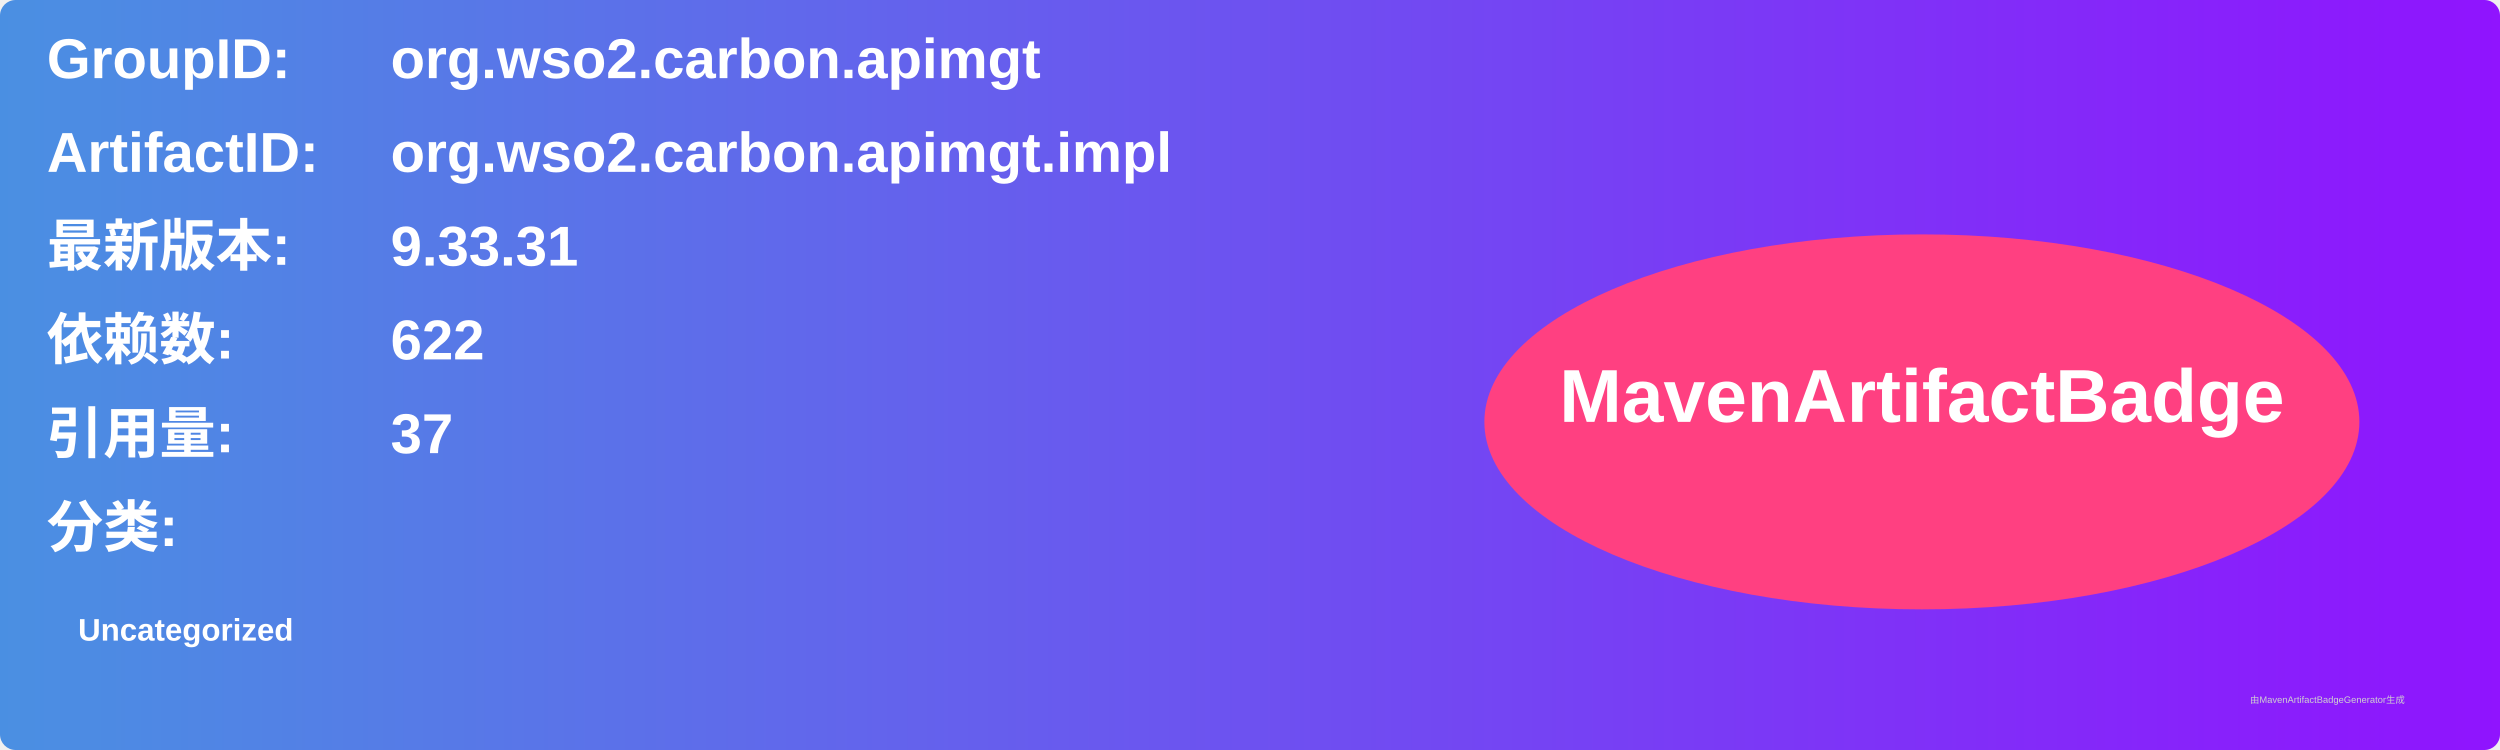
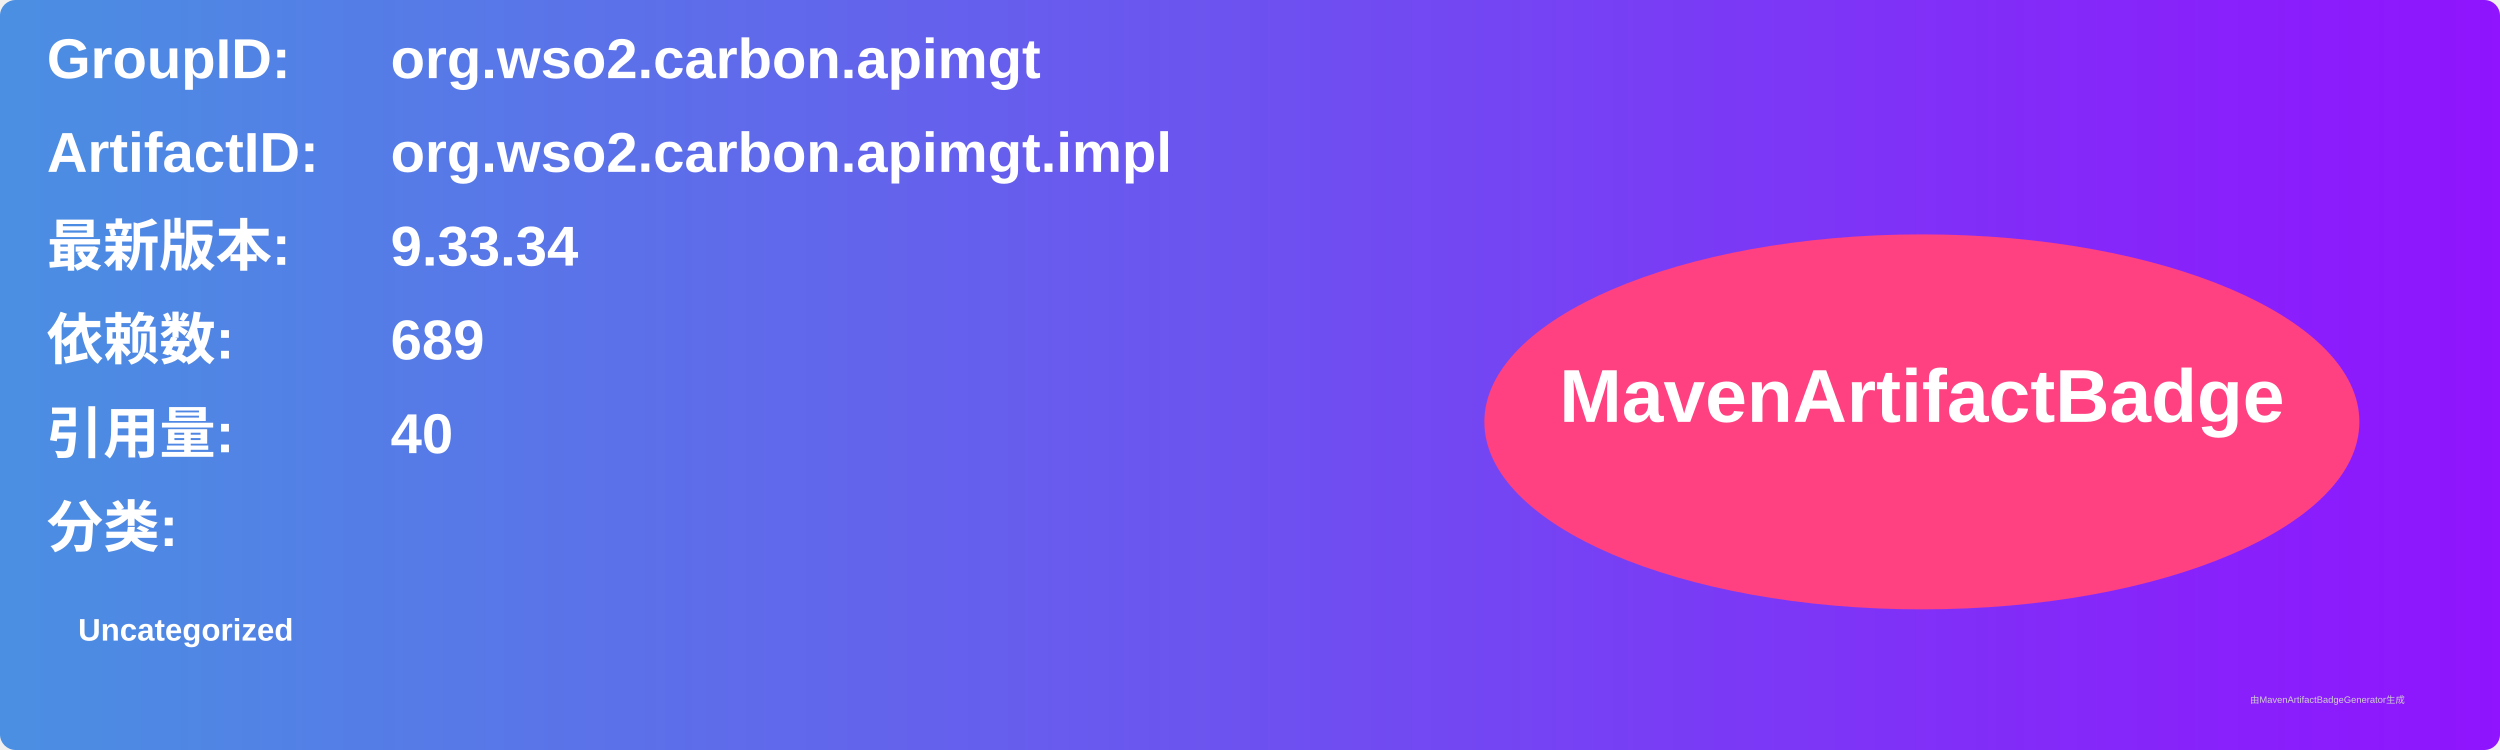
<svg xmlns="http://www.w3.org/2000/svg" width="800" height="240" viewBox="0 0 800 240">
  <linearGradient id="grad" x1="0%" y1="0%" x2="100%" y2="0%">
    <stop offset="0%" stop-color="#4a90e2" />
    <stop offset="100%" stop-color="#9013fe" />
  </linearGradient>
  <rect width="100%" height="100%" rx="5" ry="5" fill="url(#grad)" />
  <g transform="translate(15, 15)">
    <text x="0" y="10" font-family="Arial" font-size="18" fill="white" font-weight="bold" width="260">GroupID:</text>
    <text x="110" y="10" font-family="Arial" font-size="18" fill="white" font-weight="bold" width="460">org.wso2.carbon.apimgt</text>
    <text x="0" y="40" font-family="Arial" font-size="18" fill="white" font-weight="bold" width="260">ArtifactID:</text>
    <text x="110" y="40" font-family="Arial" font-size="18" fill="white" font-weight="bold" width="460">org.wso2.carbon.apimgt.impl</text>
    <text x="0" y="70" font-family="Arial" font-size="18" fill="white" font-weight="bold">最新版本:</text>
    <text x="110" y="70" font-family="Arial" font-size="18" fill="white" font-weight="bold">
-       <tspan font-weight="bold">9.33.31</tspan>
+       <tspan font-weight="bold">9.33.34</tspan>
    </text>
    <text x="0" y="100" font-family="Arial" font-size="18" fill="white" font-weight="bold">依赖数: </text>
    <text x="110" y="100" font-family="Arial" font-size="18" fill="white">
-       <tspan font-weight="bold">622</tspan>
+       <tspan font-weight="bold">689</tspan>
    </text>
    <text x="0" y="130" font-family="Arial" font-size="18" fill="white" font-weight="bold">引用量: </text>
    <text x="110" y="130" font-family="Arial" font-size="18" fill="white">
-       <tspan font-weight="bold">37</tspan>
+       <tspan font-weight="bold">40</tspan>
    </text>
    <text x="0" y="160" font-family="Arial" font-size="18" fill="white" font-weight="bold">分类:</text>
    <text x="10" y="190" font-family="Arial" font-size="10" fill="white">
      <tspan font-weight="bold">Uncategorized</tspan>
    </text>
    <ellipse cx="600" cy="120" rx="140" ry="60" fill="#ff4081" />
    <text x="600" y="120" text-anchor="middle" font-family="Arial" font-size="24" fill="white" font-weight="bold">MavenArtifactBadge</text>
  </g>
  <text x="720" y="225" font-family="Arial" font-size="3" fill="#d0d0d0">由MavenArtifactBadgeGenerator生成</text>
</svg>
